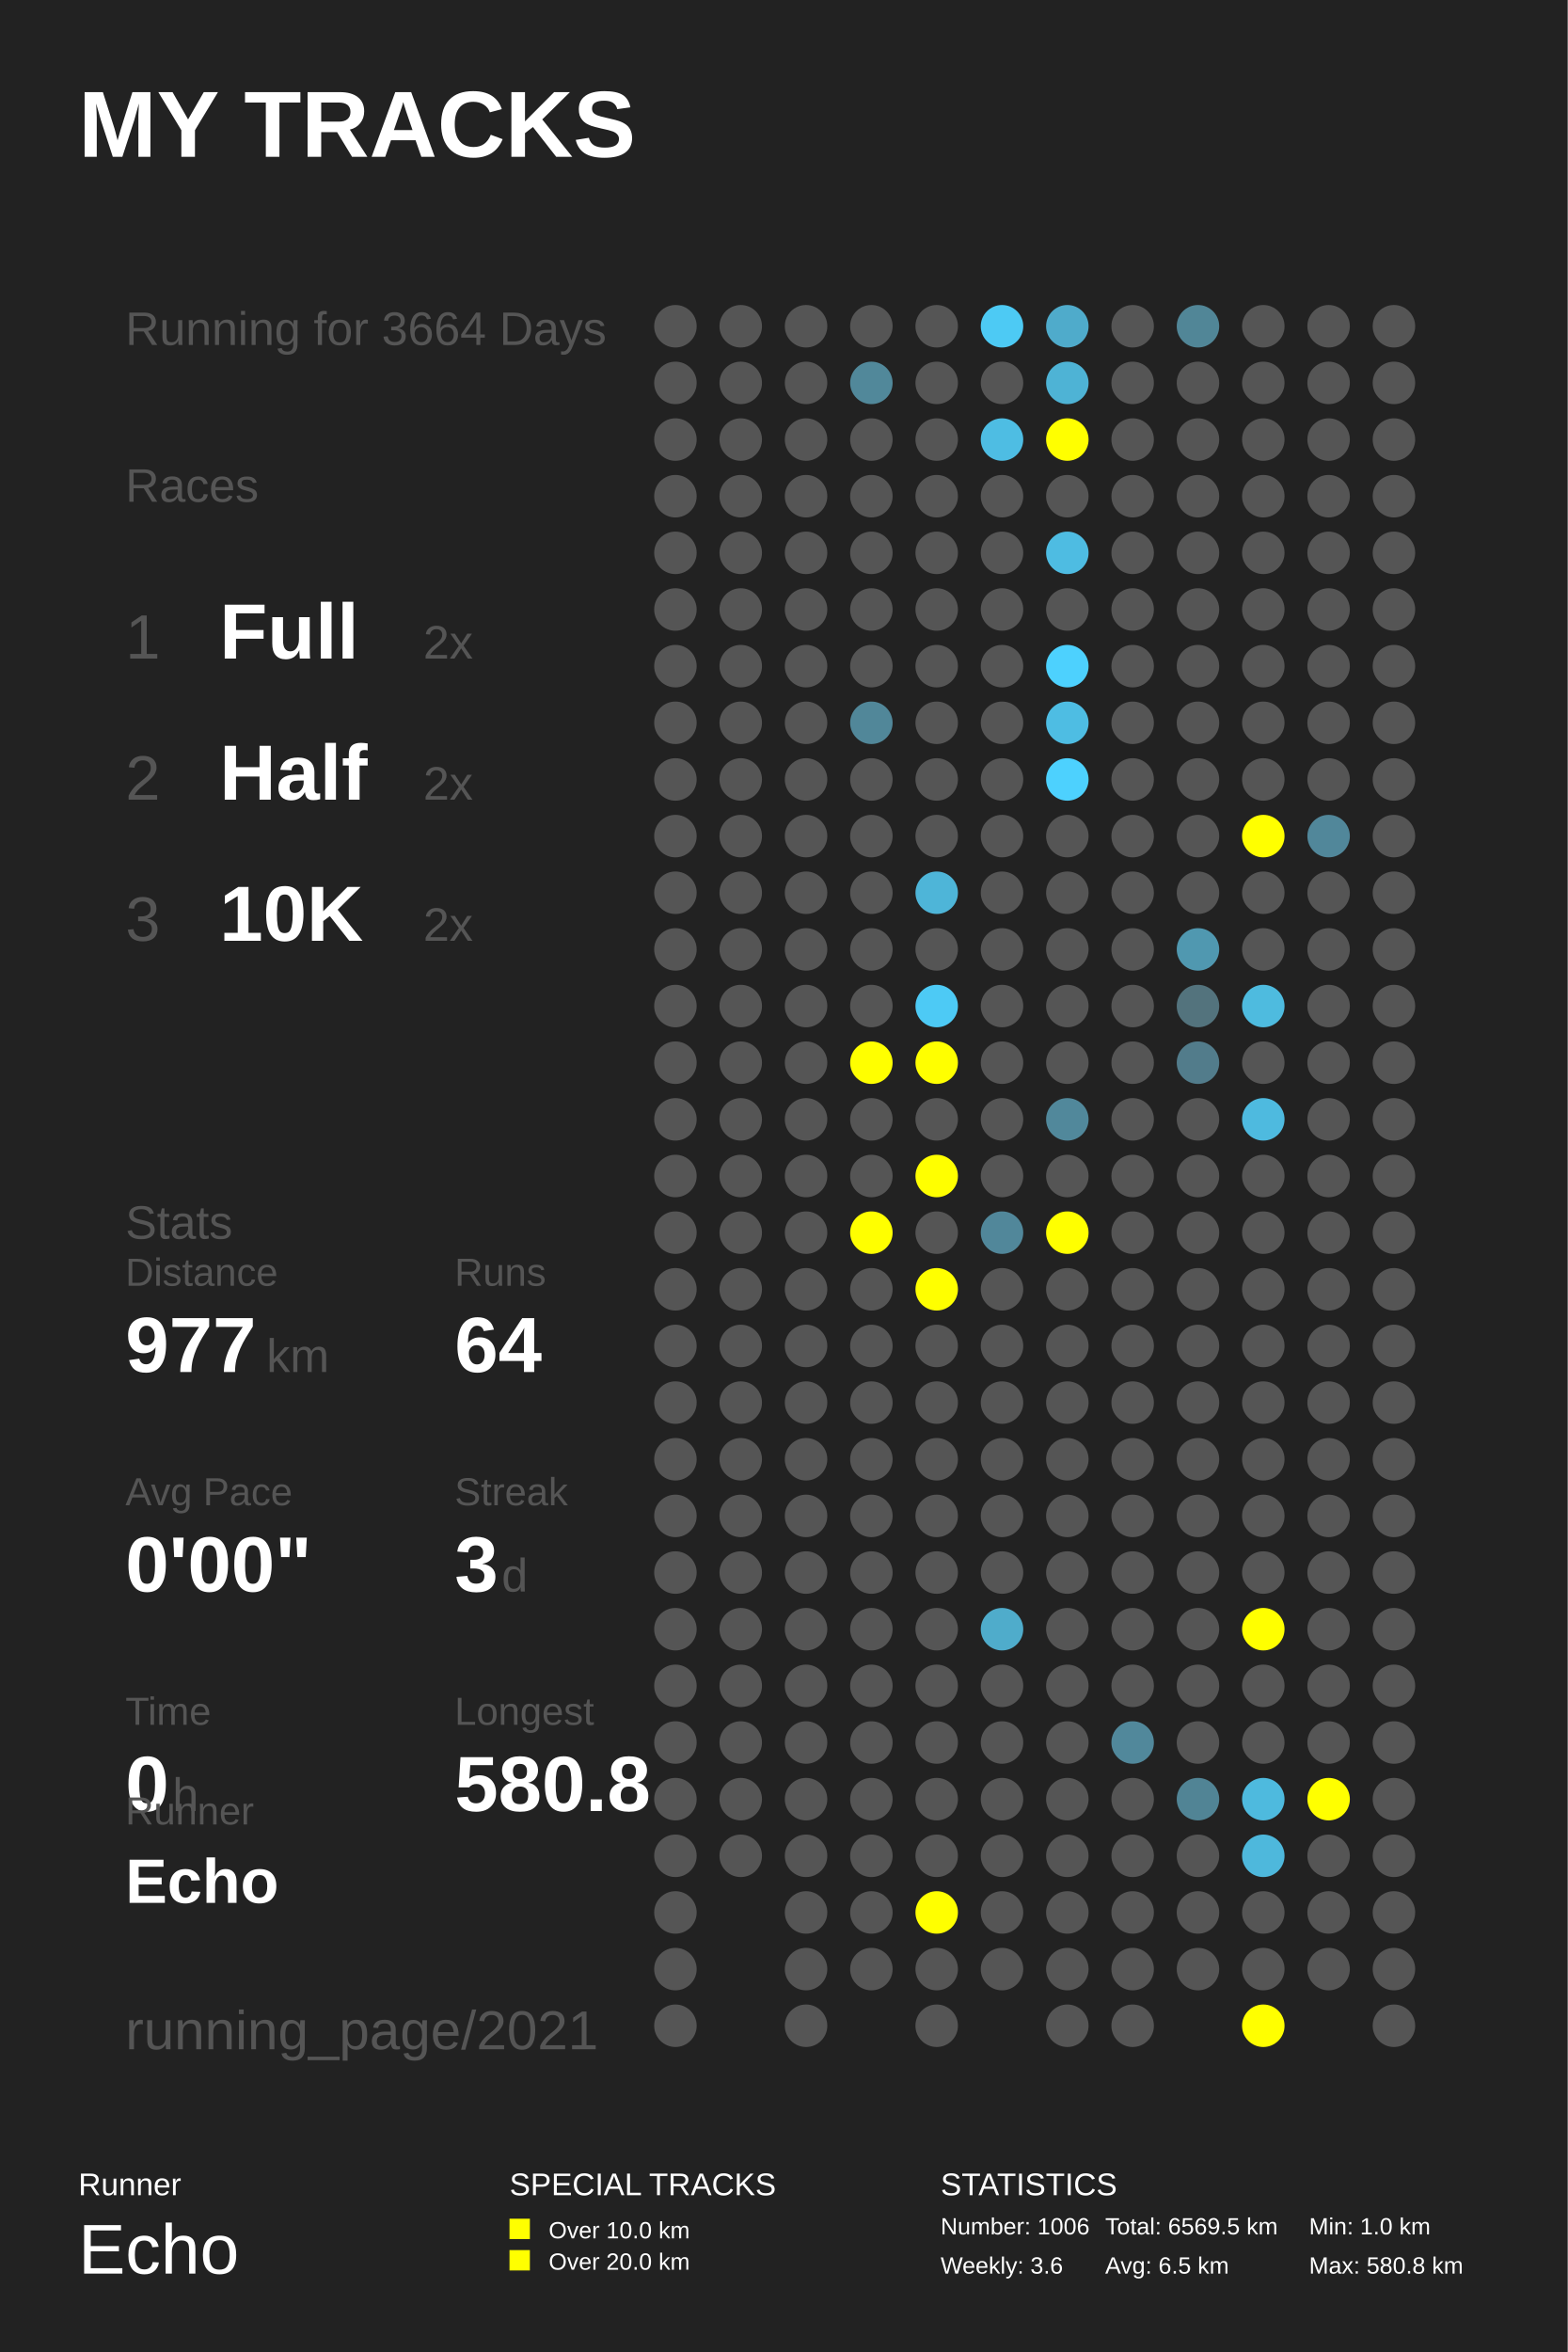
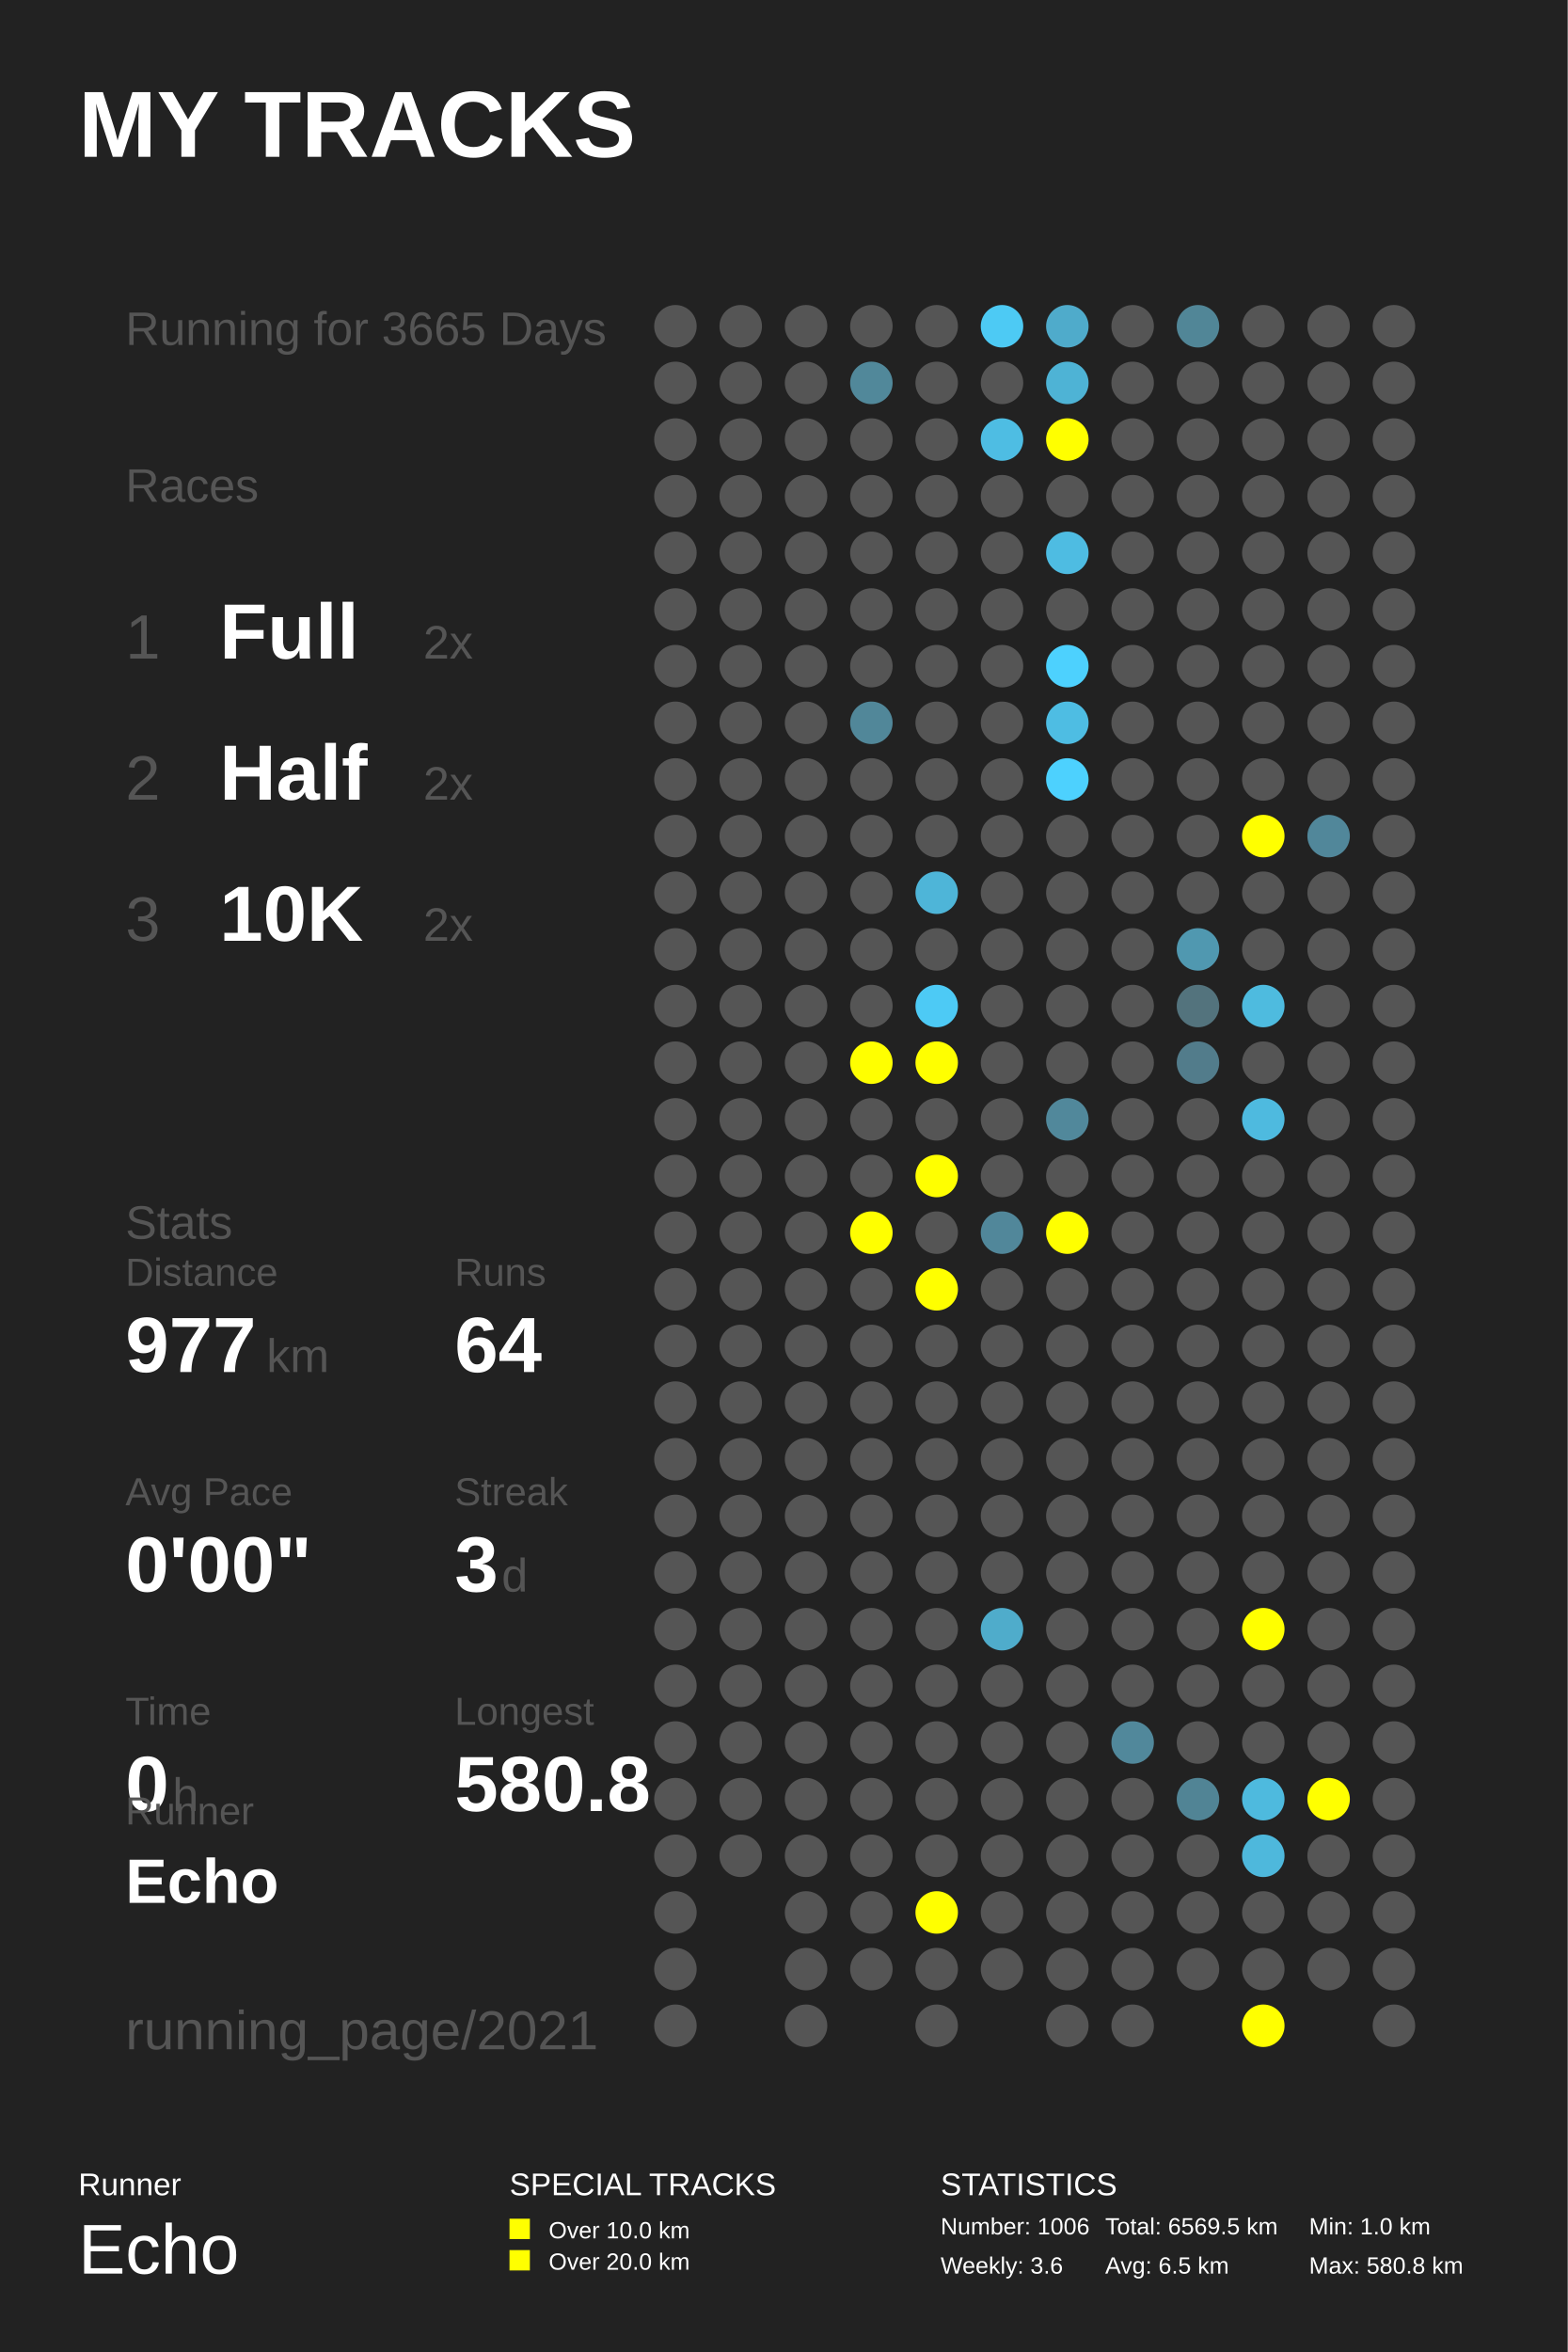
<svg xmlns="http://www.w3.org/2000/svg" baseProfile="full" height="300mm" version="1.1" viewBox="0,0,200,300" width="200mm">
  <defs />
  <rect fill="#222222" height="300" width="200" x="0" y="0" />
  <text fill="#FFFFFF" style="font-size:12px; font-family:Arial; font-weight:bold;" x="10" y="20">MY TRACKS</text>
  <text fill="#FFFFFF" style="font-size:4px; font-family:Arial" x="10" y="280">Runner</text>
  <text fill="#FFFFFF" style="font-size:9px; font-family:Arial" x="10" y="290">Echo</text>
  <text fill="#FFFFFF" style="font-size:4px; font-family:Arial" x="65" y="280">SPECIAL TRACKS</text>
  <rect fill="#FFFF00" height="2.6" width="2.6" x="65" y="283" />
  <text fill="#FFFFFF" style="font-size:3px; font-family:Arial" x="70" y="285.5">Over 10.0 km</text>
  <rect fill="#FFFF00" height="2.6" width="2.6" x="65" y="287" />
  <text fill="#FFFFFF" style="font-size:3px; font-family:Arial" x="70" y="289.5">Over 20.0 km</text>
  <text fill="#FFFFFF" style="font-size:4px; font-family:Arial" x="120" y="280">STATISTICS</text>
  <text fill="#FFFFFF" style="font-size:3px; font-family:Arial" x="120" y="285">Number: 1006</text>
  <text fill="#FFFFFF" style="font-size:3px; font-family:Arial" x="120" y="290">Weekly: 3.6</text>
  <text fill="#FFFFFF" style="font-size:3px; font-family:Arial" x="141" y="285">Total: 6569.5 km</text>
  <text fill="#FFFFFF" style="font-size:3px; font-family:Arial" x="141" y="290">Avg: 6.5 km</text>
  <text fill="#FFFFFF" style="font-size:3px; font-family:Arial" x="167" y="285">Min: 1.0 km</text>
  <text fill="#FFFFFF" style="font-size:3px; font-family:Arial" x="167" y="290">Max: 580.8 km</text>
-   <text fill="#555555" style="font-size:6px; font-family:Arial;" x="16" y="44">Running for 3664 Days</text>
+   <text fill="#555555" style="font-size:6px; font-family:Arial;" x="16" y="44">Running for 3665 Days</text>
  <text fill="#555555" style="font-size:6px; font-family:Arial;" x="16" y="64">Races</text>
  <text fill="#555555" style="font-size:8px; font-family:Arial;" x="16" y="84">1</text>
  <text fill="#FFFFFF" style="font-size:10px; font-family:Arial; font-weight:bold;" x="28" y="84">Full</text>
  <text fill="#555555" style="font-size:6px; font-family:Arial;" x="54" y="84">2x</text>
  <text fill="#555555" style="font-size:8px; font-family:Arial;" x="16" y="102">2</text>
  <text fill="#FFFFFF" style="font-size:10px; font-family:Arial; font-weight:bold;" x="28" y="102">Half</text>
  <text fill="#555555" style="font-size:6px; font-family:Arial;" x="54" y="102">2x</text>
  <text fill="#555555" style="font-size:8px; font-family:Arial;" x="16" y="120">3</text>
  <text fill="#FFFFFF" style="font-size:10px; font-family:Arial; font-weight:bold;" x="28" y="120">10K</text>
  <text fill="#555555" style="font-size:6px; font-family:Arial;" x="54" y="120">2x</text>
  <text fill="#555555" style="font-size:6px; font-family:Arial;" x="16" y="158">Stats</text>
  <text fill="#555555" style="font-size:5px; font-family:Arial;" x="16" y="164">Distance</text>
  <text fill="#FFFFFF" style="font-size:10px; font-family:Arial; font-weight:bold;" x="16" y="175">977</text>
  <text fill="#555555" style="font-size:6px; font-family:Arial;" x="34" y="175">km</text>
  <text fill="#555555" style="font-size:5px; font-family:Arial;" x="58" y="164">Runs</text>
  <text fill="#FFFFFF" style="font-size:10px; font-family:Arial; font-weight:bold;" x="58" y="175">64</text>
  <text fill="#555555" style="font-size:5px; font-family:Arial;" x="16" y="192">Avg Pace</text>
  <text fill="#FFFFFF" style="font-size:10px; font-family:Arial; font-weight:bold;" x="16" y="203">0'00"</text>
  <text fill="#555555" style="font-size:5px; font-family:Arial;" x="58" y="192">Streak</text>
  <text fill="#FFFFFF" style="font-size:10px; font-family:Arial; font-weight:bold;" x="58" y="203">3</text>
  <text fill="#555555" style="font-size:6px; font-family:Arial;" x="64" y="203">d</text>
  <text fill="#555555" style="font-size:5px; font-family:Arial;" x="16" y="220">Time</text>
  <text fill="#FFFFFF" style="font-size:10px; font-family:Arial; font-weight:bold;" x="16" y="231">0</text>
  <text fill="#555555" style="font-size:6px; font-family:Arial;" x="22" y="231">h</text>
  <text fill="#555555" style="font-size:5px; font-family:Arial;" x="58" y="220">Longest</text>
  <text fill="#FFFFFF" style="font-size:10px; font-family:Arial; font-weight:bold;" x="58" y="231">580.8</text>
  <text fill="#555555" style="font-size:5px; font-family:Arial;" x="16" y="232.71">Runner</text>
  <text fill="#FFFFFF" style="font-size:8px; font-family:Arial; font-weight:bold;" x="16" y="242.71">Echo</text>
  <text fill="#555555" style="font-size:7px; font-family:Arial;" x="16" y="261.387">running_page/2021</text>
  <circle cx="86.167" cy="41.613" fill="#555555" r="2.71" />
  <circle cx="86.167" cy="48.839" fill="#555555" r="2.71" />
  <circle cx="86.167" cy="56.065" fill="#555555" r="2.71" />
  <circle cx="86.167" cy="63.29" fill="#555555" r="2.71" />
  <circle cx="86.167" cy="70.516" fill="#555555" r="2.71" />
  <circle cx="86.167" cy="77.742" fill="#555555" r="2.71" />
  <circle cx="86.167" cy="84.968" fill="#555555" r="2.71" />
  <circle cx="86.167" cy="92.194" fill="#555555" r="2.71" />
  <circle cx="86.167" cy="99.419" fill="#555555" r="2.71" />
  <circle cx="86.167" cy="106.645" fill="#555555" r="2.71" />
  <circle cx="86.167" cy="113.871" fill="#555555" r="2.71" />
  <circle cx="86.167" cy="121.097" fill="#555555" r="2.71" />
  <circle cx="86.167" cy="128.323" fill="#555555" r="2.71" />
  <circle cx="86.167" cy="135.548" fill="#555555" r="2.71" />
  <circle cx="86.167" cy="142.774" fill="#555555" r="2.71" />
  <circle cx="86.167" cy="150.0" fill="#555555" r="2.71" />
  <circle cx="86.167" cy="157.226" fill="#555555" r="2.71" />
  <circle cx="86.167" cy="164.452" fill="#555555" r="2.71" />
  <circle cx="86.167" cy="171.677" fill="#555555" r="2.71" />
  <circle cx="86.167" cy="178.903" fill="#555555" r="2.71" />
  <circle cx="86.167" cy="186.129" fill="#555555" r="2.71" />
  <circle cx="86.167" cy="193.355" fill="#555555" r="2.71" />
  <circle cx="86.167" cy="200.581" fill="#555555" r="2.71" />
  <circle cx="86.167" cy="207.806" fill="#555555" r="2.71" />
  <circle cx="86.167" cy="215.032" fill="#555555" r="2.71" />
  <circle cx="86.167" cy="222.258" fill="#555555" r="2.71" />
  <circle cx="86.167" cy="229.484" fill="#555555" r="2.71" />
  <circle cx="86.167" cy="236.71" fill="#555555" r="2.71" />
  <circle cx="86.167" cy="243.935" fill="#555555" r="2.71" />
  <circle cx="86.167" cy="251.161" fill="#555555" r="2.71" />
  <circle cx="86.167" cy="258.387" fill="#555555" r="2.71" />
  <circle cx="94.5" cy="41.613" fill="#555555" r="2.71" />
  <circle cx="94.5" cy="48.839" fill="#555555" r="2.71" />
  <circle cx="94.5" cy="56.065" fill="#555555" r="2.71" />
  <circle cx="94.5" cy="63.29" fill="#555555" r="2.71" />
  <circle cx="94.5" cy="70.516" fill="#555555" r="2.71" />
  <circle cx="94.5" cy="77.742" fill="#555555" r="2.71" />
  <circle cx="94.5" cy="84.968" fill="#555555" r="2.71" />
  <circle cx="94.5" cy="92.194" fill="#555555" r="2.71" />
  <circle cx="94.5" cy="99.419" fill="#555555" r="2.71" />
  <circle cx="94.5" cy="106.645" fill="#555555" r="2.71" />
  <circle cx="94.5" cy="113.871" fill="#555555" r="2.71" />
  <circle cx="94.5" cy="121.097" fill="#555555" r="2.71" />
  <circle cx="94.5" cy="128.323" fill="#555555" r="2.71" />
  <circle cx="94.5" cy="135.548" fill="#555555" r="2.71" />
  <circle cx="94.5" cy="142.774" fill="#555555" r="2.71" />
  <circle cx="94.5" cy="150.0" fill="#555555" r="2.71" />
  <circle cx="94.5" cy="157.226" fill="#555555" r="2.71" />
  <circle cx="94.5" cy="164.452" fill="#555555" r="2.71" />
  <circle cx="94.5" cy="171.677" fill="#555555" r="2.71" />
  <circle cx="94.5" cy="178.903" fill="#555555" r="2.71" />
  <circle cx="94.5" cy="186.129" fill="#555555" r="2.71" />
  <circle cx="94.5" cy="193.355" fill="#555555" r="2.71" />
  <circle cx="94.5" cy="200.581" fill="#555555" r="2.71" />
  <circle cx="94.5" cy="207.806" fill="#555555" r="2.71" />
  <circle cx="94.5" cy="215.032" fill="#555555" r="2.71" />
  <circle cx="94.5" cy="222.258" fill="#555555" r="2.71" />
  <circle cx="94.5" cy="229.484" fill="#555555" r="2.71" />
  <circle cx="94.5" cy="236.71" fill="#555555" r="2.71" />
  <circle cx="102.833" cy="41.613" fill="#555555" r="2.71" />
  <circle cx="102.833" cy="48.839" fill="#555555" r="2.71" />
  <circle cx="102.833" cy="56.065" fill="#555555" r="2.71" />
  <circle cx="102.833" cy="63.29" fill="#555555" r="2.71" />
  <circle cx="102.833" cy="70.516" fill="#555555" r="2.71" />
  <circle cx="102.833" cy="77.742" fill="#555555" r="2.71" />
  <circle cx="102.833" cy="84.968" fill="#555555" r="2.71" />
  <circle cx="102.833" cy="92.194" fill="#555555" r="2.71" />
  <circle cx="102.833" cy="99.419" fill="#555555" r="2.71" />
  <circle cx="102.833" cy="106.645" fill="#555555" r="2.71" />
  <circle cx="102.833" cy="113.871" fill="#555555" r="2.71" />
  <circle cx="102.833" cy="121.097" fill="#555555" r="2.71" />
  <circle cx="102.833" cy="128.323" fill="#555555" r="2.71" />
  <circle cx="102.833" cy="135.548" fill="#555555" r="2.71" />
  <circle cx="102.833" cy="142.774" fill="#555555" r="2.71" />
  <circle cx="102.833" cy="150.0" fill="#555555" r="2.71" />
  <circle cx="102.833" cy="157.226" fill="#555555" r="2.71" />
  <circle cx="102.833" cy="164.452" fill="#555555" r="2.71" />
  <circle cx="102.833" cy="171.677" fill="#555555" r="2.71" />
  <circle cx="102.833" cy="178.903" fill="#555555" r="2.71" />
  <circle cx="102.833" cy="186.129" fill="#555555" r="2.71" />
  <circle cx="102.833" cy="193.355" fill="#555555" r="2.71" />
  <circle cx="102.833" cy="200.581" fill="#555555" r="2.71" />
  <circle cx="102.833" cy="207.806" fill="#555555" r="2.71" />
  <circle cx="102.833" cy="215.032" fill="#555555" r="2.71" />
  <circle cx="102.833" cy="222.258" fill="#555555" r="2.71" />
  <circle cx="102.833" cy="229.484" fill="#555555" r="2.71" />
  <circle cx="102.833" cy="236.71" fill="#555555" r="2.71" />
  <circle cx="102.833" cy="243.935" fill="#555555" r="2.71" />
  <circle cx="102.833" cy="251.161" fill="#555555" r="2.71" />
  <circle cx="102.833" cy="258.387" fill="#555555" r="2.71" />
  <circle cx="111.167" cy="41.613" fill="#555555" r="2.71" />
  <circle cx="111.167" cy="48.839" fill="#51889a" r="2.71" />
  <circle cx="111.167" cy="56.065" fill="#555555" r="2.71" />
  <circle cx="111.167" cy="63.29" fill="#555555" r="2.71" />
  <circle cx="111.167" cy="70.516" fill="#555555" r="2.71" />
  <circle cx="111.167" cy="77.742" fill="#555555" r="2.71" />
  <circle cx="111.167" cy="84.968" fill="#555555" r="2.71" />
  <circle cx="111.167" cy="92.194" fill="#518799" r="2.71" />
  <circle cx="111.167" cy="99.419" fill="#555555" r="2.71" />
  <circle cx="111.167" cy="106.645" fill="#555555" r="2.71" />
  <circle cx="111.167" cy="113.871" fill="#555555" r="2.71" />
  <circle cx="111.167" cy="121.097" fill="#555555" r="2.71" />
  <circle cx="111.167" cy="128.323" fill="#555555" r="2.71" />
  <circle cx="111.167" cy="135.548" fill="#FFFF00" r="2.71" />
  <circle cx="111.167" cy="142.774" fill="#555555" r="2.71" />
  <circle cx="111.167" cy="150.0" fill="#555555" r="2.71" />
  <circle cx="111.167" cy="157.226" fill="#FFFF00" r="2.71" />
  <circle cx="111.167" cy="164.452" fill="#555555" r="2.71" />
  <circle cx="111.167" cy="171.677" fill="#555555" r="2.71" />
  <circle cx="111.167" cy="178.903" fill="#555555" r="2.71" />
  <circle cx="111.167" cy="186.129" fill="#555555" r="2.71" />
  <circle cx="111.167" cy="193.355" fill="#555555" r="2.71" />
  <circle cx="111.167" cy="200.581" fill="#555555" r="2.71" />
  <circle cx="111.167" cy="207.806" fill="#555555" r="2.71" />
  <circle cx="111.167" cy="215.032" fill="#555555" r="2.71" />
  <circle cx="111.167" cy="222.258" fill="#555555" r="2.71" />
  <circle cx="111.167" cy="229.484" fill="#555555" r="2.71" />
  <circle cx="111.167" cy="236.71" fill="#555555" r="2.71" />
  <circle cx="111.167" cy="243.935" fill="#555555" r="2.71" />
  <circle cx="111.167" cy="251.161" fill="#555555" r="2.71" />
  <circle cx="119.5" cy="41.613" fill="#555555" r="2.71" />
  <circle cx="119.5" cy="48.839" fill="#555555" r="2.71" />
  <circle cx="119.5" cy="56.065" fill="#555555" r="2.71" />
  <circle cx="119.5" cy="63.29" fill="#555555" r="2.71" />
  <circle cx="119.5" cy="70.516" fill="#555555" r="2.71" />
  <circle cx="119.5" cy="77.742" fill="#555555" r="2.71" />
  <circle cx="119.5" cy="84.968" fill="#555555" r="2.71" />
  <circle cx="119.5" cy="92.194" fill="#555555" r="2.71" />
  <circle cx="119.5" cy="99.419" fill="#555555" r="2.71" />
  <circle cx="119.5" cy="106.645" fill="#555555" r="2.71" />
  <circle cx="119.5" cy="113.871" fill="#4eb5d8" r="2.71" />
  <circle cx="119.5" cy="121.097" fill="#555555" r="2.71" />
  <circle cx="119.5" cy="128.323" fill="#4dcaf5" r="2.71" />
  <circle cx="119.5" cy="135.548" fill="#FFFF00" r="2.71" />
  <circle cx="119.5" cy="142.774" fill="#555555" r="2.71" />
  <circle cx="119.5" cy="150.0" fill="#FFFF00" r="2.71" />
  <circle cx="119.5" cy="157.226" fill="#555555" r="2.71" />
  <circle cx="119.5" cy="164.452" fill="#FFFF00" r="2.71" />
  <circle cx="119.5" cy="171.677" fill="#555555" r="2.71" />
  <circle cx="119.5" cy="178.903" fill="#555555" r="2.71" />
  <circle cx="119.5" cy="186.129" fill="#555555" r="2.71" />
  <circle cx="119.5" cy="193.355" fill="#555555" r="2.71" />
  <circle cx="119.5" cy="200.581" fill="#555555" r="2.71" />
  <circle cx="119.5" cy="207.806" fill="#555555" r="2.71" />
  <circle cx="119.5" cy="215.032" fill="#555555" r="2.71" />
  <circle cx="119.5" cy="222.258" fill="#555555" r="2.71" />
  <circle cx="119.5" cy="229.484" fill="#555555" r="2.71" />
  <circle cx="119.5" cy="236.71" fill="#555555" r="2.71" />
  <circle cx="119.5" cy="243.935" fill="#FFFF00" r="2.71" />
  <circle cx="119.5" cy="251.161" fill="#555555" r="2.71" />
  <circle cx="119.5" cy="258.387" fill="#555555" r="2.71" />
  <circle cx="127.833" cy="41.613" fill="#4dcaf4" r="2.71" />
  <circle cx="127.833" cy="48.839" fill="#555555" r="2.71" />
  <circle cx="127.833" cy="56.065" fill="#4ebde3" r="2.71" />
  <circle cx="127.833" cy="63.29" fill="#555555" r="2.71" />
  <circle cx="127.833" cy="70.516" fill="#555555" r="2.71" />
  <circle cx="127.833" cy="77.742" fill="#555555" r="2.71" />
  <circle cx="127.833" cy="84.968" fill="#555555" r="2.71" />
  <circle cx="127.833" cy="92.194" fill="#555555" r="2.71" />
  <circle cx="127.833" cy="99.419" fill="#555555" r="2.71" />
  <circle cx="127.833" cy="106.645" fill="#555555" r="2.71" />
  <circle cx="127.833" cy="113.871" fill="#555555" r="2.71" />
  <circle cx="127.833" cy="121.097" fill="#555555" r="2.71" />
  <circle cx="127.833" cy="128.323" fill="#555555" r="2.71" />
  <circle cx="127.833" cy="135.548" fill="#555555" r="2.71" />
  <circle cx="127.833" cy="142.774" fill="#555555" r="2.71" />
  <circle cx="127.833" cy="150.0" fill="#555555" r="2.71" />
  <circle cx="127.833" cy="157.226" fill="#51879a" r="2.71" />
  <circle cx="127.833" cy="164.452" fill="#555555" r="2.71" />
  <circle cx="127.833" cy="171.677" fill="#555555" r="2.71" />
  <circle cx="127.833" cy="178.903" fill="#555555" r="2.71" />
  <circle cx="127.833" cy="186.129" fill="#555555" r="2.71" />
  <circle cx="127.833" cy="193.355" fill="#555555" r="2.71" />
  <circle cx="127.833" cy="200.581" fill="#555555" r="2.71" />
  <circle cx="127.833" cy="207.806" fill="#4faccb" r="2.71" />
  <circle cx="127.833" cy="215.032" fill="#555555" r="2.71" />
  <circle cx="127.833" cy="222.258" fill="#555555" r="2.71" />
  <circle cx="127.833" cy="229.484" fill="#555555" r="2.71" />
  <circle cx="127.833" cy="236.71" fill="#555555" r="2.71" />
  <circle cx="127.833" cy="243.935" fill="#555555" r="2.71" />
  <circle cx="127.833" cy="251.161" fill="#555555" r="2.71" />
  <circle cx="136.167" cy="41.613" fill="#4fabcb" r="2.71" />
  <circle cx="136.167" cy="48.839" fill="#4eb3d5" r="2.71" />
  <circle cx="136.167" cy="56.065" fill="#FFFF00" r="2.71" />
  <circle cx="136.167" cy="63.29" fill="#555555" r="2.71" />
  <circle cx="136.167" cy="70.516" fill="#4ebce2" r="2.71" />
  <circle cx="136.167" cy="77.742" fill="#555555" r="2.71" />
  <circle cx="136.167" cy="84.968" fill="#4dd1fe" r="2.71" />
  <circle cx="136.167" cy="92.194" fill="#4ebde3" r="2.71" />
  <circle cx="136.167" cy="99.419" fill="#4dd1fe" r="2.71" />
  <circle cx="136.167" cy="106.645" fill="#555555" r="2.71" />
  <circle cx="136.167" cy="113.871" fill="#555555" r="2.71" />
  <circle cx="136.167" cy="121.097" fill="#555555" r="2.71" />
  <circle cx="136.167" cy="128.323" fill="#555555" r="2.71" />
  <circle cx="136.167" cy="135.548" fill="#555555" r="2.71" />
  <circle cx="136.167" cy="142.774" fill="#51889b" r="2.71" />
  <circle cx="136.167" cy="150.0" fill="#555555" r="2.71" />
  <circle cx="136.167" cy="157.226" fill="#FFFF00" r="2.71" />
  <circle cx="136.167" cy="164.452" fill="#555555" r="2.71" />
  <circle cx="136.167" cy="171.677" fill="#555555" r="2.71" />
  <circle cx="136.167" cy="178.903" fill="#555555" r="2.71" />
  <circle cx="136.167" cy="186.129" fill="#555555" r="2.71" />
  <circle cx="136.167" cy="193.355" fill="#555555" r="2.71" />
  <circle cx="136.167" cy="200.581" fill="#555555" r="2.71" />
  <circle cx="136.167" cy="207.806" fill="#555555" r="2.71" />
  <circle cx="136.167" cy="215.032" fill="#555555" r="2.71" />
  <circle cx="136.167" cy="222.258" fill="#555555" r="2.71" />
  <circle cx="136.167" cy="229.484" fill="#555555" r="2.71" />
  <circle cx="136.167" cy="236.71" fill="#555555" r="2.71" />
  <circle cx="136.167" cy="243.935" fill="#555555" r="2.71" />
  <circle cx="136.167" cy="251.161" fill="#555555" r="2.71" />
  <circle cx="136.167" cy="258.387" fill="#555555" r="2.71" />
  <circle cx="144.5" cy="41.613" fill="#555555" r="2.71" />
  <circle cx="144.5" cy="48.839" fill="#555555" r="2.71" />
  <circle cx="144.5" cy="56.065" fill="#555555" r="2.71" />
  <circle cx="144.5" cy="63.29" fill="#555555" r="2.71" />
  <circle cx="144.5" cy="70.516" fill="#555555" r="2.71" />
  <circle cx="144.5" cy="77.742" fill="#555555" r="2.71" />
  <circle cx="144.5" cy="84.968" fill="#555555" r="2.71" />
  <circle cx="144.5" cy="92.194" fill="#555555" r="2.71" />
  <circle cx="144.5" cy="99.419" fill="#555555" r="2.71" />
  <circle cx="144.5" cy="106.645" fill="#555555" r="2.71" />
  <circle cx="144.5" cy="113.871" fill="#555555" r="2.71" />
  <circle cx="144.5" cy="121.097" fill="#555555" r="2.71" />
  <circle cx="144.5" cy="128.323" fill="#555555" r="2.71" />
  <circle cx="144.5" cy="135.548" fill="#555555" r="2.71" />
  <circle cx="144.5" cy="142.774" fill="#555555" r="2.71" />
  <circle cx="144.5" cy="150.0" fill="#555555" r="2.71" />
  <circle cx="144.5" cy="157.226" fill="#555555" r="2.71" />
  <circle cx="144.5" cy="164.452" fill="#555555" r="2.71" />
  <circle cx="144.5" cy="171.677" fill="#555555" r="2.71" />
  <circle cx="144.5" cy="178.903" fill="#555555" r="2.71" />
  <circle cx="144.5" cy="186.129" fill="#555555" r="2.71" />
  <circle cx="144.5" cy="193.355" fill="#555555" r="2.71" />
  <circle cx="144.5" cy="200.581" fill="#555555" r="2.71" />
  <circle cx="144.5" cy="207.806" fill="#555555" r="2.71" />
  <circle cx="144.5" cy="215.032" fill="#555555" r="2.71" />
  <circle cx="144.5" cy="222.258" fill="#51889b" r="2.71" />
  <circle cx="144.5" cy="229.484" fill="#555555" r="2.71" />
  <circle cx="144.5" cy="236.71" fill="#555555" r="2.71" />
  <circle cx="144.5" cy="243.935" fill="#555555" r="2.71" />
  <circle cx="144.5" cy="251.161" fill="#555555" r="2.71" />
  <circle cx="144.5" cy="258.387" fill="#555555" r="2.71" />
  <circle cx="152.833" cy="41.613" fill="#518697" r="2.71" />
  <circle cx="152.833" cy="48.839" fill="#555555" r="2.71" />
  <circle cx="152.833" cy="56.065" fill="#555555" r="2.71" />
  <circle cx="152.833" cy="63.29" fill="#555555" r="2.71" />
  <circle cx="152.833" cy="70.516" fill="#555555" r="2.71" />
  <circle cx="152.833" cy="77.742" fill="#555555" r="2.71" />
  <circle cx="152.833" cy="84.968" fill="#555555" r="2.71" />
  <circle cx="152.833" cy="92.194" fill="#555555" r="2.71" />
  <circle cx="152.833" cy="99.419" fill="#555555" r="2.71" />
  <circle cx="152.833" cy="106.645" fill="#555555" r="2.71" />
  <circle cx="152.833" cy="113.871" fill="#555555" r="2.71" />
  <circle cx="152.833" cy="121.097" fill="#5098b0" r="2.71" />
  <circle cx="152.833" cy="128.323" fill="#53737d" r="2.71" />
  <circle cx="152.833" cy="135.548" fill="#527c8b" r="2.71" />
  <circle cx="152.833" cy="142.774" fill="#555555" r="2.71" />
  <circle cx="152.833" cy="150.0" fill="#555555" r="2.71" />
  <circle cx="152.833" cy="157.226" fill="#555555" r="2.71" />
  <circle cx="152.833" cy="164.452" fill="#555555" r="2.71" />
  <circle cx="152.833" cy="171.677" fill="#555555" r="2.71" />
  <circle cx="152.833" cy="178.903" fill="#555555" r="2.71" />
  <circle cx="152.833" cy="186.129" fill="#555555" r="2.71" />
  <circle cx="152.833" cy="193.355" fill="#555555" r="2.71" />
  <circle cx="152.833" cy="200.581" fill="#555555" r="2.71" />
  <circle cx="152.833" cy="207.806" fill="#555555" r="2.71" />
  <circle cx="152.833" cy="215.032" fill="#555555" r="2.71" />
  <circle cx="152.833" cy="222.258" fill="#555555" r="2.71" />
  <circle cx="152.833" cy="229.484" fill="#518495" r="2.71" />
  <circle cx="152.833" cy="236.71" fill="#555555" r="2.71" />
  <circle cx="152.833" cy="243.935" fill="#555555" r="2.71" />
  <circle cx="152.833" cy="251.161" fill="#555555" r="2.71" />
  <circle cx="161.167" cy="41.613" fill="#555555" r="2.71" />
  <circle cx="161.167" cy="48.839" fill="#555555" r="2.71" />
  <circle cx="161.167" cy="56.065" fill="#555555" r="2.71" />
  <circle cx="161.167" cy="63.29" fill="#555555" r="2.71" />
  <circle cx="161.167" cy="70.516" fill="#555555" r="2.71" />
  <circle cx="161.167" cy="77.742" fill="#555555" r="2.71" />
  <circle cx="161.167" cy="84.968" fill="#555555" r="2.71" />
  <circle cx="161.167" cy="92.194" fill="#555555" r="2.71" />
  <circle cx="161.167" cy="99.419" fill="#555555" r="2.71" />
  <circle cx="161.167" cy="106.645" fill="#FFFF00" r="2.71" />
  <circle cx="161.167" cy="113.871" fill="#555555" r="2.71" />
  <circle cx="161.167" cy="121.097" fill="#555555" r="2.71" />
  <circle cx="161.167" cy="128.323" fill="#4ebbdf" r="2.71" />
  <circle cx="161.167" cy="135.548" fill="#555555" r="2.71" />
  <circle cx="161.167" cy="142.774" fill="#4ebadf" r="2.71" />
  <circle cx="161.167" cy="150.0" fill="#555555" r="2.71" />
  <circle cx="161.167" cy="157.226" fill="#555555" r="2.71" />
  <circle cx="161.167" cy="164.452" fill="#555555" r="2.71" />
  <circle cx="161.167" cy="171.677" fill="#555555" r="2.71" />
  <circle cx="161.167" cy="178.903" fill="#555555" r="2.71" />
  <circle cx="161.167" cy="186.129" fill="#555555" r="2.71" />
  <circle cx="161.167" cy="193.355" fill="#555555" r="2.71" />
  <circle cx="161.167" cy="200.581" fill="#555555" r="2.71" />
  <circle cx="161.167" cy="207.806" fill="#FFFF00" r="2.71" />
  <circle cx="161.167" cy="215.032" fill="#555555" r="2.71" />
  <circle cx="161.167" cy="222.258" fill="#555555" r="2.71" />
  <circle cx="161.167" cy="229.484" fill="#4ebade" r="2.71" />
  <circle cx="161.167" cy="236.71" fill="#4eb8dc" r="2.71" />
  <circle cx="161.167" cy="243.935" fill="#555555" r="2.71" />
  <circle cx="161.167" cy="251.161" fill="#555555" r="2.71" />
  <circle cx="161.167" cy="258.387" fill="#FFFF00" r="2.71" />
  <circle cx="169.5" cy="41.613" fill="#555555" r="2.71" />
  <circle cx="169.5" cy="48.839" fill="#555555" r="2.71" />
  <circle cx="169.5" cy="56.065" fill="#555555" r="2.71" />
  <circle cx="169.5" cy="63.29" fill="#555555" r="2.71" />
  <circle cx="169.5" cy="70.516" fill="#555555" r="2.71" />
  <circle cx="169.5" cy="77.742" fill="#555555" r="2.71" />
  <circle cx="169.5" cy="84.968" fill="#555555" r="2.71" />
  <circle cx="169.5" cy="92.194" fill="#555555" r="2.71" />
  <circle cx="169.5" cy="99.419" fill="#555555" r="2.71" />
  <circle cx="169.5" cy="106.645" fill="#51879a" r="2.71" />
  <circle cx="169.5" cy="113.871" fill="#555555" r="2.71" />
  <circle cx="169.5" cy="121.097" fill="#555555" r="2.71" />
  <circle cx="169.5" cy="128.323" fill="#555555" r="2.71" />
  <circle cx="169.5" cy="135.548" fill="#555555" r="2.71" />
  <circle cx="169.5" cy="142.774" fill="#555555" r="2.71" />
  <circle cx="169.5" cy="150.0" fill="#555555" r="2.71" />
  <circle cx="169.5" cy="157.226" fill="#555555" r="2.71" />
  <circle cx="169.5" cy="164.452" fill="#555555" r="2.71" />
  <circle cx="169.5" cy="171.677" fill="#555555" r="2.71" />
  <circle cx="169.5" cy="178.903" fill="#555555" r="2.71" />
  <circle cx="169.5" cy="186.129" fill="#555555" r="2.71" />
  <circle cx="169.5" cy="193.355" fill="#555555" r="2.71" />
  <circle cx="169.5" cy="200.581" fill="#555555" r="2.71" />
  <circle cx="169.5" cy="207.806" fill="#555555" r="2.71" />
  <circle cx="169.5" cy="215.032" fill="#555555" r="2.71" />
  <circle cx="169.5" cy="222.258" fill="#555555" r="2.71" />
  <circle cx="169.5" cy="229.484" fill="#FFFF00" r="2.71" />
  <circle cx="169.5" cy="236.71" fill="#555555" r="2.71" />
  <circle cx="169.5" cy="243.935" fill="#555555" r="2.71" />
  <circle cx="169.5" cy="251.161" fill="#555555" r="2.71" />
  <circle cx="177.833" cy="41.613" fill="#555555" r="2.71" />
  <circle cx="177.833" cy="48.839" fill="#555555" r="2.71" />
  <circle cx="177.833" cy="56.065" fill="#555555" r="2.71" />
  <circle cx="177.833" cy="63.29" fill="#555555" r="2.71" />
  <circle cx="177.833" cy="70.516" fill="#555555" r="2.71" />
  <circle cx="177.833" cy="77.742" fill="#555555" r="2.71" />
  <circle cx="177.833" cy="84.968" fill="#555555" r="2.71" />
  <circle cx="177.833" cy="92.194" fill="#555555" r="2.71" />
  <circle cx="177.833" cy="99.419" fill="#555555" r="2.71" />
  <circle cx="177.833" cy="106.645" fill="#555555" r="2.71" />
  <circle cx="177.833" cy="113.871" fill="#555555" r="2.71" />
  <circle cx="177.833" cy="121.097" fill="#555555" r="2.71" />
  <circle cx="177.833" cy="128.323" fill="#555555" r="2.71" />
  <circle cx="177.833" cy="135.548" fill="#555555" r="2.71" />
  <circle cx="177.833" cy="142.774" fill="#555555" r="2.71" />
  <circle cx="177.833" cy="150.0" fill="#555555" r="2.71" />
  <circle cx="177.833" cy="157.226" fill="#555555" r="2.71" />
  <circle cx="177.833" cy="164.452" fill="#555555" r="2.71" />
  <circle cx="177.833" cy="171.677" fill="#555555" r="2.71" />
  <circle cx="177.833" cy="178.903" fill="#555555" r="2.71" />
  <circle cx="177.833" cy="186.129" fill="#555555" r="2.71" />
  <circle cx="177.833" cy="193.355" fill="#555555" r="2.71" />
  <circle cx="177.833" cy="200.581" fill="#555555" r="2.71" />
  <circle cx="177.833" cy="207.806" fill="#555555" r="2.71" />
  <circle cx="177.833" cy="215.032" fill="#555555" r="2.71" />
  <circle cx="177.833" cy="222.258" fill="#555555" r="2.71" />
  <circle cx="177.833" cy="229.484" fill="#555555" r="2.71" />
  <circle cx="177.833" cy="236.71" fill="#555555" r="2.71" />
  <circle cx="177.833" cy="243.935" fill="#555555" r="2.71" />
  <circle cx="177.833" cy="251.161" fill="#555555" r="2.71" />
  <circle cx="177.833" cy="258.387" fill="#555555" r="2.71" />
</svg>
